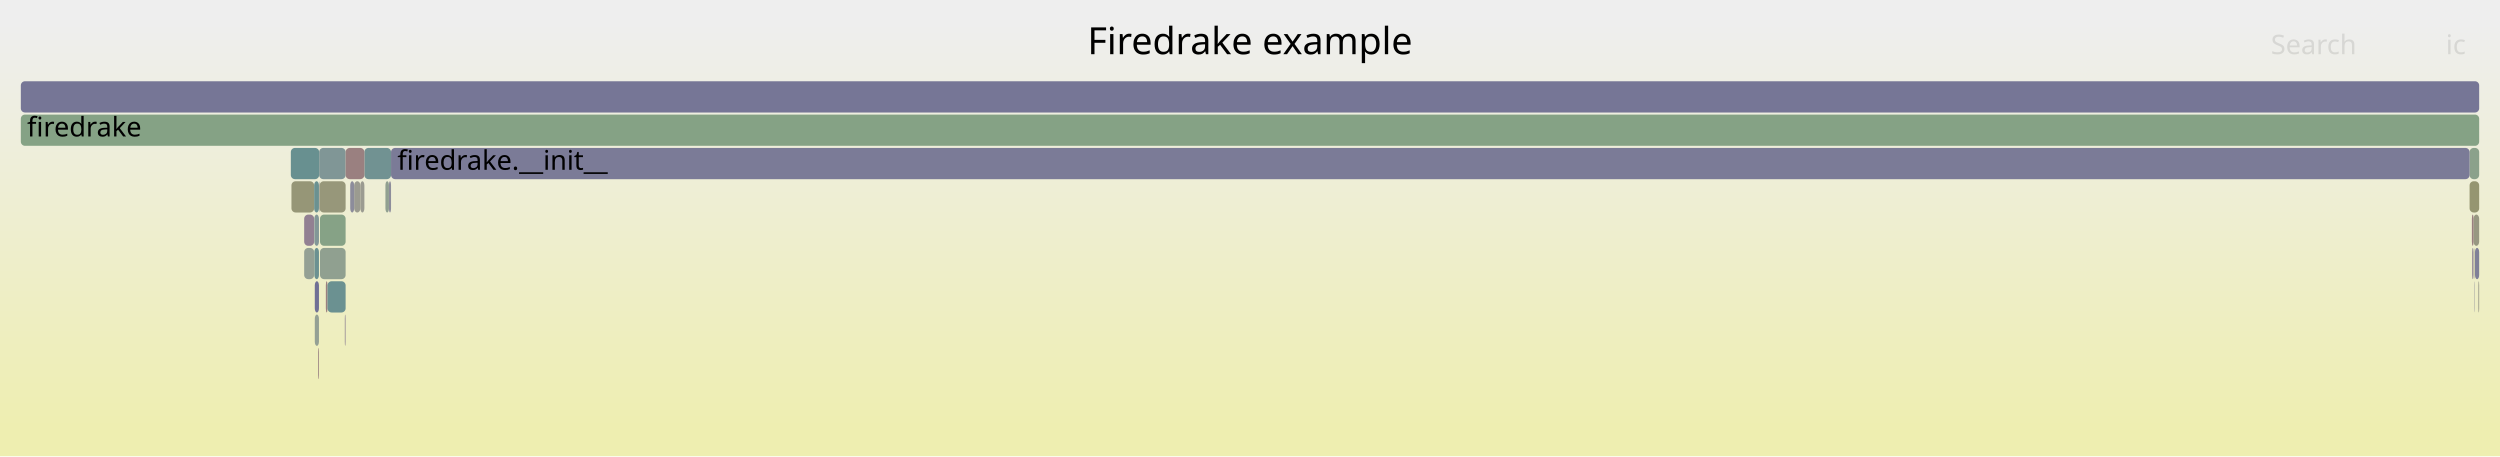
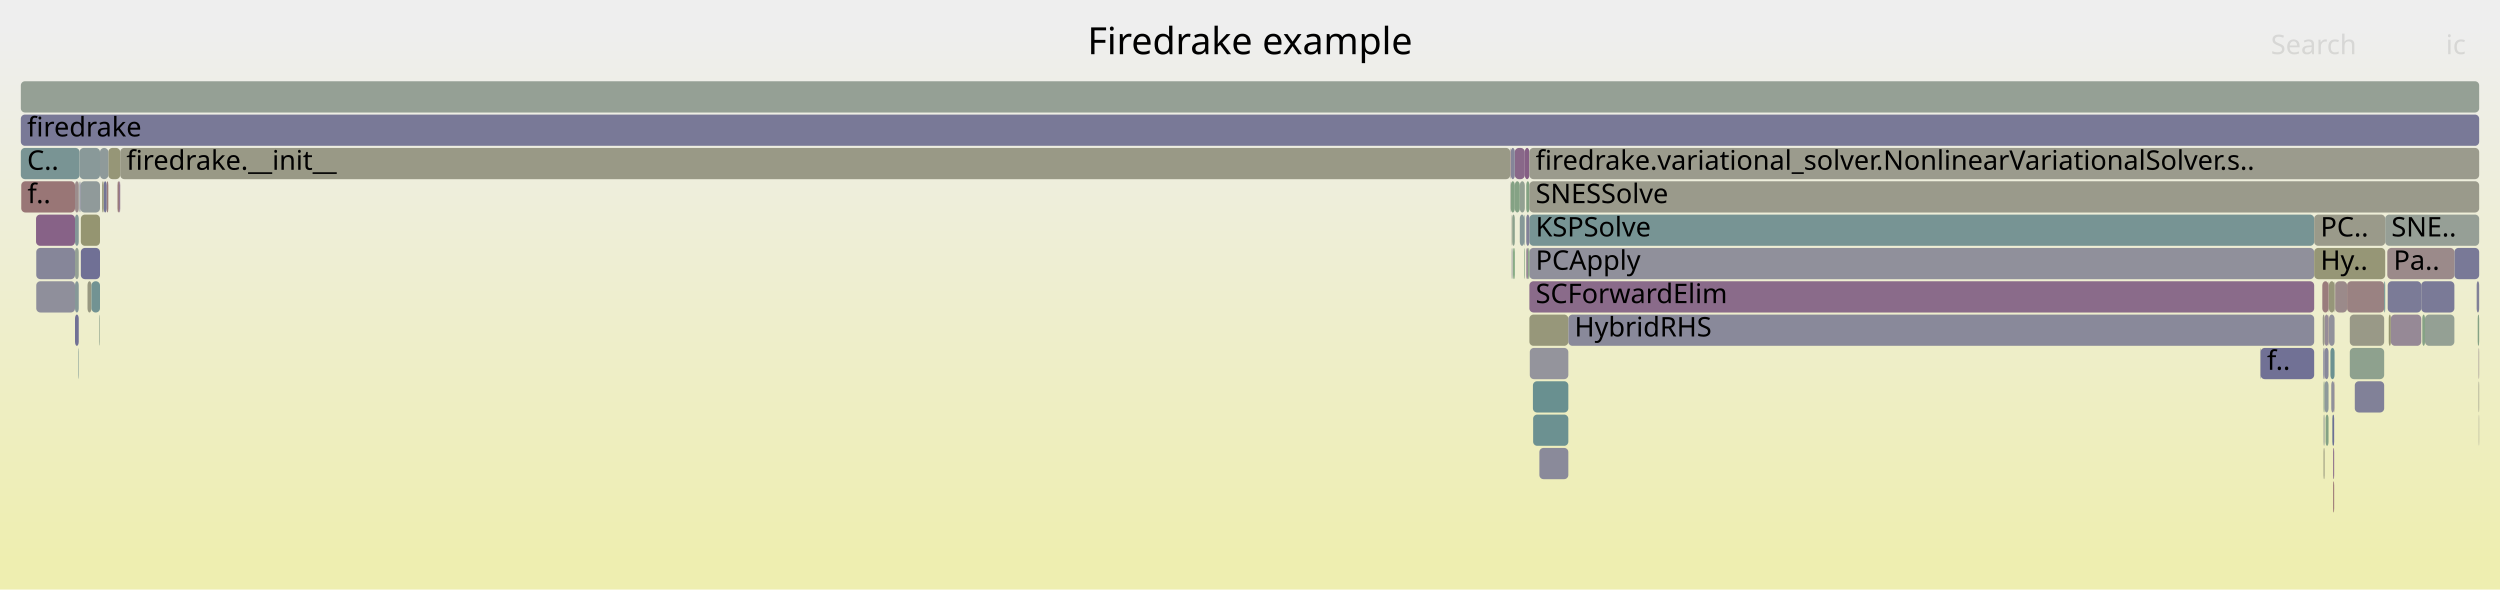
- <svg xmlns="http://www.w3.org/2000/svg" version="1.1" width="1200" height="219" viewBox="0 0 1200 219">
+ <svg xmlns="http://www.w3.org/2000/svg" version="1.1" width="1200" height="283" viewBox="0 0 1200 283">
  <defs>
    <linearGradient id="background" y1="0" y2="1" x1="0" x2="0">
      <stop stop-color="#eeeeee" offset="5%" />
      <stop stop-color="#eeeeb0" offset="95%" />
    </linearGradient>
  </defs>
  <style type="text/css">
	text { font-family:Verdana; font-size:13px; fill:rgb(0,0,0); }
	#search, #ignorecase { opacity:0.1; cursor:pointer; }
	#search:hover, #search.show, #ignorecase:hover, #ignorecase.show { opacity:1; }
	#subtitle { text-anchor:middle; font-color:rgb(160,160,160); }
	#title { text-anchor:middle; font-size:18px}
	#unzoom { cursor:pointer; }
	#frames &gt; *:hover { stroke:black; stroke-width:0.5; cursor:pointer; }
	.hide { display:none; }
	.parent { opacity:0.5; }
</style>
-   <rect x="0.0" y="0" width="1200.0" height="219.0" fill="url(#background)" />
+   <rect x="0.0" y="0" width="1200.0" height="283.0" fill="url(#background)" />
  <text id="title" x="600.00" y="26">Firedrake example</text>
-   <text id="details" x="10.00" y="201"> </text>
+   <text id="details" x="10.00" y="265"> </text>
  <text id="unzoom" x="10.00" y="26" class="hide">Reset Zoom</text>
  <text id="search" x="1090.00" y="26">Search</text>
  <text id="ignorecase" x="1174.00" y="26">ic</text>
-   <text id="matched" x="1090.00" y="201"> </text>
+   <text id="matched" x="1090.00" y="265"> </text>
  <g id="frames">
    <g>
-       <rect x="186.7" y="87" width="1.0" height="15.0" fill="rgb(140.61,140.61,154.634)" rx="2" ry="2" />
-       <text x="189.71" y="97.5" />
-     </g>
-     <g>
-       <rect x="146.0" y="103" width="4.8" height="15.0" fill="rgb(146.374,128.208,146.374)" rx="2" ry="2" />
-       <text x="148.95" y="113.5" />
-     </g>
-     <g>
-       <rect x="153.6" y="119" width="12.3" height="15.0" fill="rgb(143.581,160.347,143.581)" rx="2" ry="2" />
-       <text x="156.61" y="129.5" />
-     </g>
-     <g>
-       <rect x="150.9" y="103" width="2.2" height="15.0" fill="rgb(129.736,150.672,150.672)" rx="2" ry="2" />
-       <text x="153.93" y="113.5" />
-     </g>
-     <g>
-       <rect x="153.1" y="87" width="0.1" height="15.0" fill="rgb(141.234,115.037,141.234)" rx="2" ry="2" />
-       <text x="156.07" y="97.5" />
-     </g>
-     <g>
-       <rect x="1185.4" y="71" width="4.6" height="15.0" fill="rgb(139.362,161.034,139.362)" rx="2" ry="2" />
-       <text x="1188.44" y="81.5" />
-     </g>
-     <g>
-       <rect x="150.9" y="119" width="2.2" height="15.0" fill="rgb(106.57,144.666,144.666)" rx="2" ry="2" />
-       <text x="153.93" y="129.5" />
-     </g>
-     <g>
-       <rect x="187.7" y="71" width="997.7" height="15.0" fill="rgb(123.077,123.077,151.241)" rx="2" ry="2" />
-       <text x="190.75" y="81.5">firedrake.__init__</text>
-     </g>
-     <g>
-       <rect x="173.0" y="87" width="1.9" height="15.0" fill="rgb(155.367,155.367,145.24)" rx="2" ry="2" />
-       <text x="176.04" y="97.5" />
-     </g>
-     <g>
-       <rect x="170.0" y="87" width="3.0" height="15.0" fill="rgb(155.103,155.103,143.96)" rx="2" ry="2" />
-       <text x="173.03" y="97.5" />
-     </g>
-     <g>
-       <rect x="1187.8" y="135" width="0.2" height="15.0" fill="rgb(147.204,147.204,155.91)" rx="2" ry="2" />
-       <text x="1190.80" y="145.5" />
-     </g>
-     <g>
-       <rect x="10.0" y="55" width="1180.0" height="15.0" fill="rgb(132.598,162.135,132.598)" rx="2" ry="2" />
+       <rect x="1120.6" y="135" width="0.3" height="15.0" fill="rgb(154.185,154.185,139.513)" rx="2" ry="2" />
+       <text x="1123.61" y="145.5" />
+     </g>
+     <g>
+       <rect x="38.6" y="87" width="9.4" height="15.0" fill="rgb(144.095,154.395,154.395)" rx="2" ry="2" />
+       <text x="41.59" y="97.5" />
+     </g>
+     <g>
+       <rect x="56.4" y="87" width="0.8" height="15.0" fill="rgb(153.608,124.327,124.327)" rx="2" ry="2" />
+       <text x="59.40" y="97.5" />
+     </g>
+     <g>
+       <rect x="1117.7" y="135" width="0.2" height="15.0" fill="rgb(154.448,130.767,130.767)" rx="2" ry="2" />
+       <text x="1120.72" y="145.5" />
+     </g>
+     <g>
+       <rect x="1115.2" y="167" width="0.6" height="15.0" fill="rgb(122.465,122.465,151.122)" rx="2" ry="2" />
+       <text x="1118.18" y="177.5" />
+     </g>
+     <g>
+       <rect x="36.0" y="103" width="1.8" height="15.0" fill="rgb(131.023,151.006,151.006)" rx="2" ry="2" />
+       <text x="39.00" y="113.5" />
+     </g>
+     <g>
+       <rect x="42.0" y="135" width="1.9" height="15.0" fill="rgb(151.996,151.996,128.901)" rx="2" ry="2" />
+       <text x="45.00" y="145.5" />
+     </g>
+     <g>
+       <rect x="725.6" y="119" width="0.3" height="15.0" fill="rgb(147.465,147.465,155.961)" rx="2" ry="2" />
+       <text x="728.63" y="129.5" />
+     </g>
+     <g>
+       <rect x="727.1" y="71" width="4.8" height="15.0" fill="rgb(137.07,104.368,137.07)" rx="2" ry="2" />
+       <text x="730.06" y="81.5" />
+     </g>
+     <g>
+       <rect x="37.7" y="167" width="0.1" height="15.0" fill="rgb(145.227,160.079,145.227)" rx="2" ry="2" />
+       <text x="40.68" y="177.5" />
+     </g>
+     <g>
+       <rect x="52.0" y="71" width="5.7" height="15.0" fill="rgb(149.977,149.977,119.121)" rx="2" ry="2" />
+       <text x="54.97" y="81.5" />
+     </g>
+     <g>
+       <rect x="725.0" y="87" width="0.2" height="15.0" fill="rgb(154.881,154.881,142.886)" rx="2" ry="2" />
+       <text x="728.05" y="97.5" />
+     </g>
+     <g>
+       <rect x="1115.8" y="151" width="1.9" height="15.0" fill="rgb(151.114,140.355,151.114)" rx="2" ry="2" />
+       <text x="1118.83" y="161.5" />
+     </g>
+     <g>
+       <rect x="1116.3" y="199" width="1.4" height="15.0" fill="rgb(131.775,162.269,131.775)" rx="2" ry="2" />
+       <text x="1119.35" y="209.5" />
+     </g>
+     <g>
+       <rect x="1164.0" y="151" width="14.1" height="15.0" fill="rgb(148.461,159.553,148.461)" rx="2" ry="2" />
+       <text x="1167.01" y="161.5" />
+     </g>
+     <g>
+       <rect x="734.1" y="151" width="18.7" height="15.0" fill="rgb(150.638,150.638,122.323)" rx="2" ry="2" />
+       <text x="737.10" y="161.5" />
+     </g>
+     <g>
+       <rect x="1115.3" y="199" width="0.5" height="15.0" fill="rgb(150.418,159.234,150.418)" rx="2" ry="2" />
+       <text x="1118.32" y="209.5" />
+     </g>
+     <g>
+       <rect x="1162.2" y="135" width="15.9" height="15.0" fill="rgb(121.509,121.509,150.937)" rx="2" ry="2" />
+       <text x="1165.25" y="145.5" />
+     </g>
+     <g>
+       <rect x="38.8" y="119" width="9.2" height="15.0" fill="rgb(111.502,111.502,149)" rx="2" ry="2" />
+       <text x="41.82" y="129.5" />
+     </g>
+     <g>
+       <rect x="731.6" y="103" width="0.3" height="15.0" fill="rgb(123.495,149.054,149.054)" rx="2" ry="2" />
+       <text x="734.65" y="113.5" />
+     </g>
+     <g>
+       <rect x="10.0" y="39" width="1180.0" height="15.0" fill="rgb(148.523,159.543,148.523)" rx="2" ry="2" />
+       <text x="13.00" y="49.5" />
+     </g>
+     <g>
+       <rect x="43.9" y="135" width="4.1" height="15.0" fill="rgb(114.093,146.617,146.617)" rx="2" ry="2" />
+       <text x="46.92" y="145.5" />
+     </g>
+     <g>
+       <rect x="38.8" y="103" width="9.2" height="15.0" fill="rgb(148.675,148.675,112.809)" rx="2" ry="2" />
+       <text x="41.82" y="113.5" />
+     </g>
+     <g>
+       <rect x="732.6" y="119" width="0.9" height="15.0" fill="rgb(148.654,134.051,148.654)" rx="2" ry="2" />
+       <text x="735.57" y="129.5" />
+     </g>
+     <g>
+       <rect x="1146.1" y="135" width="16.1" height="15.0" fill="rgb(122.527,122.527,151.134)" rx="2" ry="2" />
+       <text x="1149.14" y="145.5" />
+     </g>
+     <g>
+       <rect x="1178.1" y="119" width="11.9" height="15.0" fill="rgb(120.8,120.8,150.8)" rx="2" ry="2" />
+       <text x="1181.05" y="129.5" />
+     </g>
+     <g>
+       <rect x="37.5" y="167" width="0.2" height="15.0" fill="rgb(122.16,148.708,148.708)" rx="2" ry="2" />
+       <text x="40.48" y="177.5" />
+     </g>
+     <g>
+       <rect x="10.0" y="71" width="28.2" height="15.0" fill="rgb(121.211,148.462,148.462)" rx="2" ry="2" />
+       <text x="13.00" y="81.5">C..</text>
+     </g>
+     <g>
+       <rect x="1126.6" y="135" width="17.8" height="15.0" fill="rgb(154.37,130.171,130.171)" rx="2" ry="2" />
+       <text x="1129.62" y="145.5" />
+     </g>
+     <g>
+       <rect x="37.8" y="87" width="0.2" height="15.0" fill="rgb(133.827,161.935,133.827)" rx="2" ry="2" />
+       <text x="40.81" y="97.5" />
+     </g>
+     <g>
+       <rect x="726.1" y="119" width="0.2" height="15.0" fill="rgb(141.144,153.63,153.63)" rx="2" ry="2" />
+       <text x="729.15" y="129.5" />
+     </g>
+     <g>
+       <rect x="734.1" y="103" width="376.7" height="15.0" fill="rgb(118.819,147.842,147.842)" rx="2" ry="2" />
+       <text x="737.10" y="113.5">KSPSolve</text>
+     </g>
+     <g>
+       <rect x="735.9" y="199" width="16.9" height="15.0" fill="rgb(107.625,144.94,144.94)" rx="2" ry="2" />
+       <text x="738.95" y="209.5" />
+     </g>
+     <g>
+       <rect x="47.7" y="151" width="0.3" height="15.0" fill="rgb(139.445,161.021,139.445)" rx="2" ry="2" />
+       <text x="50.67" y="161.5" />
+     </g>
+     <g>
+       <rect x="1146.6" y="151" width="1.0" height="15.0" fill="rgb(148.746,148.746,113.153)" rx="2" ry="2" />
+       <text x="1149.56" y="161.5" />
+     </g>
+     <g>
+       <rect x="1117.7" y="151" width="0.2" height="15.0" fill="rgb(155.379,137.906,137.906)" rx="2" ry="2" />
+       <text x="1120.72" y="161.5" />
+     </g>
+     <g>
+       <rect x="10.2" y="87" width="25.8" height="15.0" fill="rgb(152.769,117.895,117.895)" rx="2" ry="2" />
+       <text x="13.17" y="97.5">f..</text>
+     </g>
+     <g>
+       <rect x="51.2" y="87" width="0.8" height="15.0" fill="rgb(153.452,123.13,123.13)" rx="2" ry="2" />
+       <text x="54.16" y="97.5" />
+     </g>
+     <g>
+       <rect x="1115.3" y="215" width="0.5" height="15.0" fill="rgb(151.206,151.206,125.077)" rx="2" ry="2" />
+       <text x="1118.32" y="225.5" />
+     </g>
+     <g>
+       <rect x="49.8" y="87" width="1.4" height="15.0" fill="rgb(115.937,115.937,149.859)" rx="2" ry="2" />
+       <text x="52.83" y="97.5" />
+     </g>
+     <g>
+       <rect x="752.8" y="151" width="358.0" height="15.0" fill="rgb(137.003,137.003,153.936)" rx="2" ry="2" />
+       <text x="755.77" y="161.5">HybridRHS</text>
+     </g>
+     <g>
+       <rect x="1119.4" y="199" width="0.3" height="15.0" fill="rgb(117.685,147.548,147.548)" rx="2" ry="2" />
+       <text x="1122.40" y="209.5" />
+     </g>
+     <g>
+       <rect x="57.2" y="87" width="0.5" height="15.0" fill="rgb(136.89,103.905,136.89)" rx="2" ry="2" />
+       <text x="60.21" y="97.5" />
+     </g>
+     <g>
+       <rect x="36.0" y="135" width="1.8" height="15.0" fill="rgb(134.026,151.784,151.784)" rx="2" ry="2" />
+       <text x="39.00" y="145.5" />
+     </g>
+     <g>
+       <rect x="1085.1" y="167" width="25.7" height="15.0" fill="rgb(112.705,112.705,149.233)" rx="2" ry="2" />
+       <text x="1088.14" y="177.5">f..</text>
+     </g>
+     <g>
+       <rect x="1127.9" y="151" width="16.5" height="15.0" fill="rgb(153.277,153.277,135.112)" rx="2" ry="2" />
+       <text x="1130.85" y="161.5" />
+     </g>
+     <g>
+       <rect x="1115.3" y="183" width="0.5" height="15.0" fill="rgb(138.471,161.179,138.471)" rx="2" ry="2" />
+       <text x="1118.32" y="193.5" />
+     </g>
+     <g>
+       <rect x="735.8" y="183" width="17.0" height="15.0" fill="rgb(104.5,144.13,144.13)" rx="2" ry="2" />
+       <text x="738.79" y="193.5" />
+     </g>
+     <g>
+       <rect x="1189.7" y="183" width="0.3" height="15.0" fill="rgb(153.412,153.412,135.764)" rx="2" ry="2" />
+       <text x="1192.70" y="193.5" />
+     </g>
+     <g>
+       <rect x="734.3" y="167" width="18.5" height="15.0" fill="rgb(147.805,147.805,156.027)" rx="2" ry="2" />
+       <text x="737.33" y="177.5" />
+     </g>
+     <g>
+       <rect x="1117.9" y="151" width="2.7" height="15.0" fill="rgb(144.828,144.828,155.451)" rx="2" ry="2" />
+       <text x="1120.88" y="161.5" />
+     </g>
+     <g>
+       <rect x="36.0" y="87" width="1.8" height="15.0" fill="rgb(155.744,140.707,140.707)" rx="2" ry="2" />
+       <text x="39.00" y="97.5" />
+     </g>
+     <g>
+       <rect x="57.7" y="71" width="667.2" height="15.0" fill="rgb(153.121,153.121,134.355)" rx="2" ry="2" />
+       <text x="60.67" y="81.5">firedrake.__init__</text>
+     </g>
+     <g>
+       <rect x="38.4" y="87" width="0.2" height="15.0" fill="rgb(113.761,113.761,149.438)" rx="2" ry="2" />
+       <text x="41.39" y="97.5" />
+     </g>
+     <g>
+       <rect x="738.9" y="215" width="13.9" height="15.0" fill="rgb(137.804,137.804,154.091)" rx="2" ry="2" />
+       <text x="741.89" y="225.5" />
+     </g>
+     <g>
+       <rect x="725.2" y="71" width="1.9" height="15.0" fill="rgb(133.097,133.097,153.18)" rx="2" ry="2" />
+       <text x="728.20" y="81.5" />
+     </g>
+     <g>
+       <rect x="1115.8" y="167" width="1.9" height="15.0" fill="rgb(136.151,136.151,153.771)" rx="2" ry="2" />
+       <text x="1118.83" y="177.5" />
+     </g>
+     <g>
+       <rect x="1110.8" y="103" width="34.1" height="15.0" fill="rgb(153.794,153.794,137.616)" rx="2" ry="2" />
+       <text x="1113.83" y="113.5">PC..</text>
+     </g>
+     <g>
+       <rect x="1119.7" y="199" width="0.7" height="15.0" fill="rgb(109.63,109.63,148.638)" rx="2" ry="2" />
+       <text x="1122.72" y="209.5" />
+     </g>
+     <g>
+       <rect x="48.0" y="71" width="4.0" height="15.0" fill="rgb(142.953,154.099,154.099)" rx="2" ry="2" />
+       <text x="51.03" y="81.5" />
+     </g>
+     <g>
+       <rect x="1144.4" y="135" width="0.5" height="15.0" fill="rgb(109.967,145.547,145.547)" rx="2" ry="2" />
+       <text x="1147.39" y="145.5" />
+     </g>
+     <g>
+       <rect x="1189.7" y="167" width="0.3" height="15.0" fill="rgb(156.251,144.589,144.589)" rx="2" ry="2" />
+       <text x="1192.70" y="177.5" />
+     </g>
+     <g>
+       <rect x="725.2" y="87" width="1.9" height="15.0" fill="rgb(131.94,162.242,131.94)" rx="2" ry="2" />
+       <text x="728.20" y="97.5" />
+     </g>
+     <g>
+       <rect x="731.9" y="71" width="2.2" height="15.0" fill="rgb(133.422,95.019,133.422)" rx="2" ry="2" />
+       <text x="734.86" y="81.5" />
+     </g>
+     <g>
+       <rect x="1189.8" y="199" width="0.2" height="15.0" fill="rgb(154.432,154.432,140.709)" rx="2" ry="2" />
+       <text x="1192.83" y="209.5" />
+     </g>
+     <g>
+       <rect x="734.1" y="135" width="376.7" height="15.0" fill="rgb(137.926,106.56,137.926)" rx="2" ry="2" />
+       <text x="737.10" y="145.5">SCForwardElim</text>
+     </g>
+     <g>
+       <rect x="732.6" y="87" width="1.5" height="15.0" fill="rgb(131.238,162.357,131.238)" rx="2" ry="2" />
+       <text x="735.57" y="97.5" />
+     </g>
+     <g>
+       <rect x="1145.9" y="119" width="32.2" height="15.0" fill="rgb(155.447,138.427,138.427)" rx="2" ry="2" />
+       <text x="1148.89" y="129.5">Pa..</text>
+     </g>
+     <g>
+       <rect x="729.5" y="103" width="2.1" height="15.0" fill="rgb(134.227,151.837,151.837)" rx="2" ry="2" />
+       <text x="732.53" y="113.5" />
+     </g>
+     <g>
+       <rect x="10.0" y="55" width="1180.0" height="15.0" fill="rgb(121.425,121.425,150.921)" rx="2" ry="2" />
      <text x="13.00" y="65.5">firedrake</text>
    </g>
    <g>
-       <rect x="151.1" y="151" width="2.0" height="15.0" fill="rgb(148.192,159.597,148.192)" rx="2" ry="2" />
-       <text x="154.06" y="161.5" />
-     </g>
-     <g>
-       <rect x="156.4" y="135" width="0.8" height="15.0" fill="rgb(154.106,128.146,128.146)" rx="2" ry="2" />
-       <text x="159.44" y="145.5" />
-     </g>
-     <g>
-       <rect x="10.0" y="39" width="1180.0" height="15.0" fill="rgb(118.354,118.354,150.327)" rx="2" ry="2" />
-       <text x="13.00" y="49.5" />
-     </g>
-     <g>
-       <rect x="153.2" y="87" width="0.2" height="15.0" fill="rgb(156.63,147.498,147.498)" rx="2" ry="2" />
-       <text x="156.22" y="97.5" />
-     </g>
-     <g>
-       <rect x="168.1" y="87" width="1.9" height="15.0" fill="rgb(140.296,140.296,154.573)" rx="2" ry="2" />
-       <text x="171.14" y="97.5" />
-     </g>
-     <g>
-       <rect x="185.0" y="87" width="1.7" height="15.0" fill="rgb(144.6,160.181,144.6)" rx="2" ry="2" />
-       <text x="188.00" y="97.5" />
-     </g>
-     <g>
-       <rect x="152.7" y="167" width="0.4" height="15.0" fill="rgb(154.412,130.491,130.491)" rx="2" ry="2" />
-       <text x="155.73" y="177.5" />
-     </g>
-     <g>
-       <rect x="174.9" y="71" width="12.8" height="15.0" fill="rgb(113.204,146.386,146.386)" rx="2" ry="2" />
-       <text x="177.87" y="81.5" />
-     </g>
-     <g>
-       <rect x="139.6" y="71" width="13.6" height="15.0" fill="rgb(104.431,144.112,144.112)" rx="2" ry="2" />
-       <text x="142.64" y="81.5" />
-     </g>
-     <g>
-       <rect x="1185.4" y="87" width="4.6" height="15.0" fill="rgb(148.618,148.618,112.533)" rx="2" ry="2" />
-       <text x="1188.44" y="97.5" />
-     </g>
-     <g>
-       <rect x="139.9" y="87" width="10.9" height="15.0" fill="rgb(149.897,149.897,118.732)" rx="2" ry="2" />
-       <text x="142.86" y="97.5" />
-     </g>
-     <g>
-       <rect x="165.5" y="151" width="0.4" height="15.0" fill="rgb(150.943,139.917,150.943)" rx="2" ry="2" />
-       <text x="168.55" y="161.5" />
-     </g>
-     <g>
-       <rect x="1187.3" y="103" width="2.7" height="15.0" fill="rgb(152.265,152.265,130.207)" rx="2" ry="2" />
-       <text x="1190.27" y="113.5" />
-     </g>
-     <g>
-       <rect x="153.2" y="71" width="12.7" height="15.0" fill="rgb(128.36,150.316,150.316)" rx="2" ry="2" />
-       <text x="156.22" y="81.5" />
-     </g>
-     <g>
-       <rect x="153.4" y="87" width="12.5" height="15.0" fill="rgb(150.58,150.58,122.042)" rx="2" ry="2" />
-       <text x="156.40" y="97.5" />
-     </g>
-     <g>
-       <rect x="153.6" y="103" width="12.3" height="15.0" fill="rgb(134.089,161.893,134.089)" rx="2" ry="2" />
-       <text x="156.61" y="113.5" />
-     </g>
-     <g>
-       <rect x="151.1" y="135" width="2.0" height="15.0" fill="rgb(111.922,111.922,149.082)" rx="2" ry="2" />
-       <text x="154.06" y="145.5" />
-     </g>
-     <g>
-       <rect x="1188.0" y="119" width="2.0" height="15.0" fill="rgb(127.684,127.684,152.132)" rx="2" ry="2" />
-       <text x="1191.02" y="129.5" />
-     </g>
-     <g>
-       <rect x="1186.6" y="119" width="0.7" height="15.0" fill="rgb(151.289,140.802,151.289)" rx="2" ry="2" />
-       <text x="1189.61" y="129.5" />
-     </g>
-     <g>
-       <rect x="157.2" y="135" width="8.7" height="15.0" fill="rgb(107.176,144.823,144.823)" rx="2" ry="2" />
-       <text x="160.23" y="145.5" />
-     </g>
-     <g>
-       <rect x="150.8" y="87" width="2.3" height="15.0" fill="rgb(106.903,144.753,144.753)" rx="2" ry="2" />
-       <text x="153.78" y="97.5" />
-     </g>
-     <g>
-       <rect x="1186.5" y="103" width="0.8" height="15.0" fill="rgb(153.913,126.666,126.666)" rx="2" ry="2" />
-       <text x="1189.47" y="113.5" />
-     </g>
-     <g>
-       <rect x="165.9" y="71" width="9.0" height="15.0" fill="rgb(154.095,128.062,128.062)" rx="2" ry="2" />
-       <text x="168.95" y="81.5" />
-     </g>
-     <g>
-       <rect x="1187.8" y="119" width="0.2" height="15.0" fill="rgb(152.275,152.275,130.254)" rx="2" ry="2" />
-       <text x="1190.80" y="129.5" />
-     </g>
-     <g>
-       <rect x="1189.6" y="135" width="0.4" height="15.0" fill="rgb(153.486,153.486,136.125)" rx="2" ry="2" />
-       <text x="1192.64" y="145.5" />
-     </g>
-     <g>
-       <rect x="146.0" y="119" width="4.8" height="15.0" fill="rgb(148.338,159.573,148.338)" rx="2" ry="2" />
-       <text x="148.95" y="129.5" />
+       <rect x="1114.9" y="151" width="0.9" height="15.0" fill="rgb(153.484,153.484,136.113)" rx="2" ry="2" />
+       <text x="1117.90" y="161.5" />
+     </g>
+     <g>
+       <rect x="1117.9" y="135" width="2.7" height="15.0" fill="rgb(150.418,150.418,121.257)" rx="2" ry="2" />
+       <text x="1120.88" y="145.5" />
+     </g>
+     <g>
+       <rect x="734.1" y="119" width="376.7" height="15.0" fill="rgb(143.622,143.622,155.217)" rx="2" ry="2" />
+       <text x="737.10" y="129.5">PCApply</text>
+     </g>
+     <g>
+       <rect x="1120.4" y="183" width="0.2" height="15.0" fill="rgb(155.049,135.378,135.378)" rx="2" ry="2" />
+       <text x="1123.43" y="193.5" />
+     </g>
+     <g>
+       <rect x="1189.3" y="151" width="0.7" height="15.0" fill="rgb(132.609,162.133,132.609)" rx="2" ry="2" />
+       <text x="1192.26" y="161.5" />
+     </g>
+     <g>
+       <rect x="1110.8" y="119" width="34.1" height="15.0" fill="rgb(149.666,149.666,117.612)" rx="2" ry="2" />
+       <text x="1113.83" y="129.5">Hy..</text>
+     </g>
+     <g>
+       <rect x="731.6" y="119" width="0.3" height="15.0" fill="rgb(127.063,163.036,127.063)" rx="2" ry="2" />
+       <text x="734.65" y="129.5" />
+     </g>
+     <g>
+       <rect x="734.1" y="87" width="455.9" height="15.0" fill="rgb(154.06,154.06,138.907)" rx="2" ry="2" />
+       <text x="737.10" y="97.5">SNESSolve</text>
+     </g>
+     <g>
+       <rect x="725.6" y="103" width="0.3" height="15.0" fill="rgb(154.265,154.265,139.901)" rx="2" ry="2" />
+       <text x="728.63" y="113.5" />
+     </g>
+     <g>
+       <rect x="1118.6" y="167" width="2.0" height="15.0" fill="rgb(107.576,144.927,144.927)" rx="2" ry="2" />
+       <text x="1121.60" y="177.5" />
+     </g>
+     <g>
+       <rect x="1119.9" y="215" width="0.5" height="15.0" fill="rgb(137.138,104.541,137.138)" rx="2" ry="2" />
+       <text x="1122.93" y="225.5" />
+     </g>
+     <g>
+       <rect x="36.0" y="119" width="1.8" height="15.0" fill="rgb(147.834,159.655,147.834)" rx="2" ry="2" />
+       <text x="39.00" y="129.5" />
+     </g>
+     <g>
+       <rect x="1162.7" y="151" width="1.3" height="15.0" fill="rgb(134.188,161.876,134.188)" rx="2" ry="2" />
+       <text x="1165.67" y="161.5" />
+     </g>
+     <g>
+       <rect x="17.4" y="135" width="18.6" height="15.0" fill="rgb(142.923,142.923,155.082)" rx="2" ry="2" />
+       <text x="20.39" y="145.5" />
+     </g>
+     <g>
+       <rect x="1127.9" y="167" width="16.5" height="15.0" fill="rgb(142.492,160.525,142.492)" rx="2" ry="2" />
+       <text x="1130.85" y="177.5" />
+     </g>
+     <g>
+       <rect x="17.4" y="119" width="18.6" height="15.0" fill="rgb(133.926,133.926,153.341)" rx="2" ry="2" />
+       <text x="20.39" y="129.5" />
+     </g>
+     <g>
+       <rect x="1130.3" y="183" width="14.1" height="15.0" fill="rgb(128.634,128.634,152.316)" rx="2" ry="2" />
+       <text x="1133.27" y="193.5" />
+     </g>
+     <g>
+       <rect x="1120.9" y="135" width="5.7" height="15.0" fill="rgb(155.437,138.351,138.351)" rx="2" ry="2" />
+       <text x="1123.88" y="145.5" />
+     </g>
+     <g>
+       <rect x="49.0" y="87" width="0.8" height="15.0" fill="rgb(150.622,150.622,122.244)" rx="2" ry="2" />
+       <text x="52.00" y="97.5" />
+     </g>
+     <g>
+       <rect x="724.9" y="71" width="0.3" height="15.0" fill="rgb(155.301,137.306,137.306)" rx="2" ry="2" />
+       <text x="727.89" y="81.5" />
+     </g>
+     <g>
+       <rect x="1115.8" y="183" width="1.9" height="15.0" fill="rgb(141.839,153.81,153.81)" rx="2" ry="2" />
+       <text x="1118.83" y="193.5" />
+     </g>
+     <g>
+       <rect x="17.3" y="103" width="18.7" height="15.0" fill="rgb(134.734,98.382,134.734)" rx="2" ry="2" />
+       <text x="20.26" y="113.5" />
+     </g>
+     <g>
+       <rect x="1114.7" y="135" width="3.0" height="15.0" fill="rgb(153.596,124.233,124.233)" rx="2" ry="2" />
+       <text x="1117.74" y="145.5" />
+     </g>
+     <g>
+       <rect x="1188.8" y="135" width="1.2" height="15.0" fill="rgb(128.592,128.592,152.308)" rx="2" ry="2" />
+       <text x="1191.75" y="145.5" />
+     </g>
+     <g>
+       <rect x="1144.9" y="103" width="45.1" height="15.0" fill="rgb(149.698,159.351,149.698)" rx="2" ry="2" />
+       <text x="1147.86" y="113.5">SNE..</text>
+     </g>
+     <g>
+       <rect x="1084.8" y="167" width="0.3" height="15.0" fill="rgb(146.451,146.451,155.765)" rx="2" ry="2" />
+       <text x="1087.78" y="177.5" />
+     </g>
+     <g>
+       <rect x="729.5" y="87" width="2.4" height="15.0" fill="rgb(146.241,159.914,146.241)" rx="2" ry="2" />
+       <text x="732.53" y="97.5" />
+     </g>
+     <g>
+       <rect x="726.3" y="119" width="0.8" height="15.0" fill="rgb(124.141,163.512,124.141)" rx="2" ry="2" />
+       <text x="729.28" y="129.5" />
+     </g>
+     <g>
+       <rect x="38.0" y="87" width="0.2" height="15.0" fill="rgb(115.598,115.598,149.793)" rx="2" ry="2" />
+       <text x="41.01" y="97.5" />
+     </g>
+     <g>
+       <rect x="36.0" y="151" width="1.8" height="15.0" fill="rgb(112.979,112.979,149.286)" rx="2" ry="2" />
+       <text x="39.00" y="161.5" />
+     </g>
+     <g>
+       <rect x="1119.9" y="231" width="0.5" height="15.0" fill="rgb(152.341,114.618,114.618)" rx="2" ry="2" />
+       <text x="1122.93" y="241.5" />
+     </g>
+     <g>
+       <rect x="733.5" y="119" width="0.6" height="15.0" fill="rgb(128.524,162.798,128.524)" rx="2" ry="2" />
+       <text x="736.51" y="129.5" />
+     </g>
+     <g>
+       <rect x="1147.6" y="151" width="14.6" height="15.0" fill="rgb(149.656,136.619,149.656)" rx="2" ry="2" />
+       <text x="1150.56" y="161.5" />
+     </g>
+     <g>
+       <rect x="727.1" y="87" width="2.4" height="15.0" fill="rgb(133.484,161.991,133.484)" rx="2" ry="2" />
+       <text x="730.06" y="97.5" />
+     </g>
+     <g>
+       <rect x="38.2" y="71" width="9.8" height="15.0" fill="rgb(137.368,152.651,152.651)" rx="2" ry="2" />
+       <text x="41.21" y="81.5" />
+     </g>
+     <g>
+       <rect x="734.1" y="71" width="455.9" height="15.0" fill="rgb(154.567,154.567,141.364)" rx="2" ry="2" />
+       <text x="737.10" y="81.5">firedrake.variational_solver.NonlinearVariationalSolver.s..</text>
+     </g>
+     <g>
+       <rect x="732.6" y="103" width="1.5" height="15.0" fill="rgb(129.369,129.369,152.458)" rx="2" ry="2" />
+       <text x="735.57" y="113.5" />
+     </g>
+     <g>
+       <rect x="725.9" y="103" width="1.2" height="15.0" fill="rgb(140.008,160.929,140.008)" rx="2" ry="2" />
+       <text x="728.92" y="113.5" />
+     </g>
+     <g>
+       <rect x="1119.0" y="183" width="1.4" height="15.0" fill="rgb(144.284,144.284,155.345)" rx="2" ry="2" />
+       <text x="1122.00" y="193.5" />
    </g>
  </g>
</svg>
